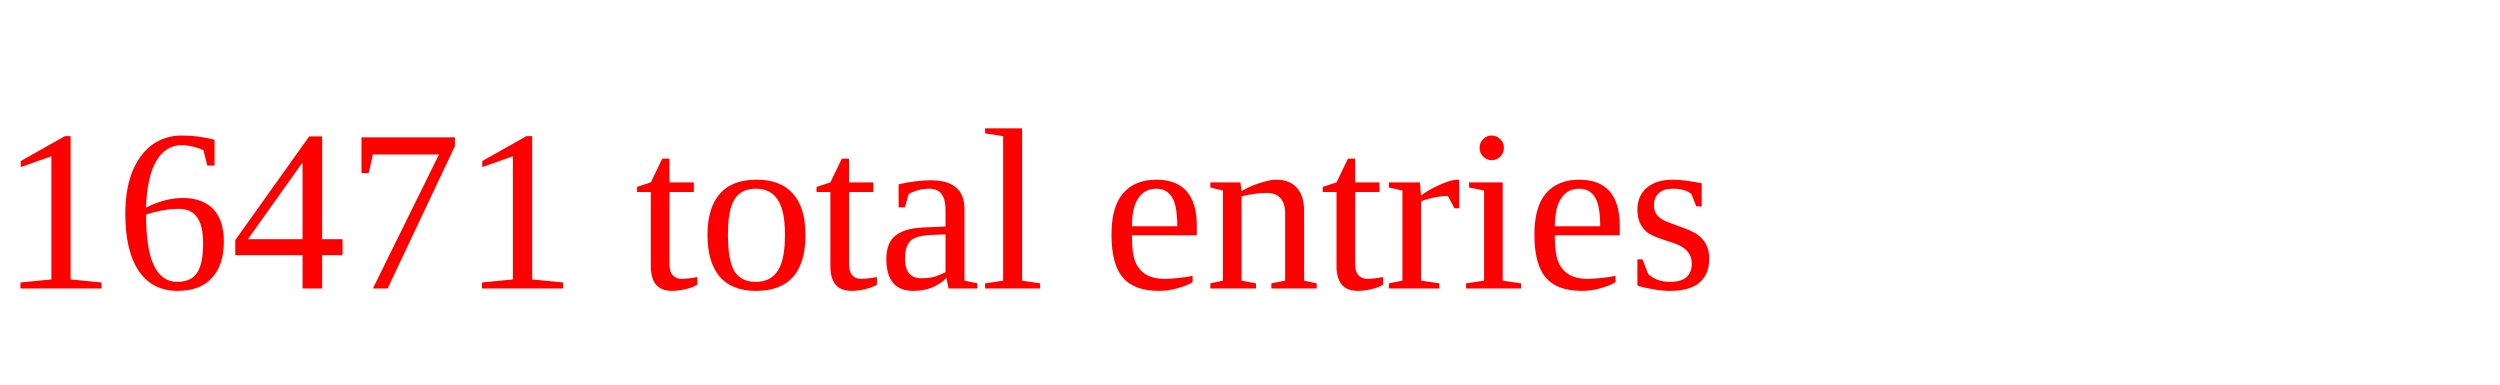
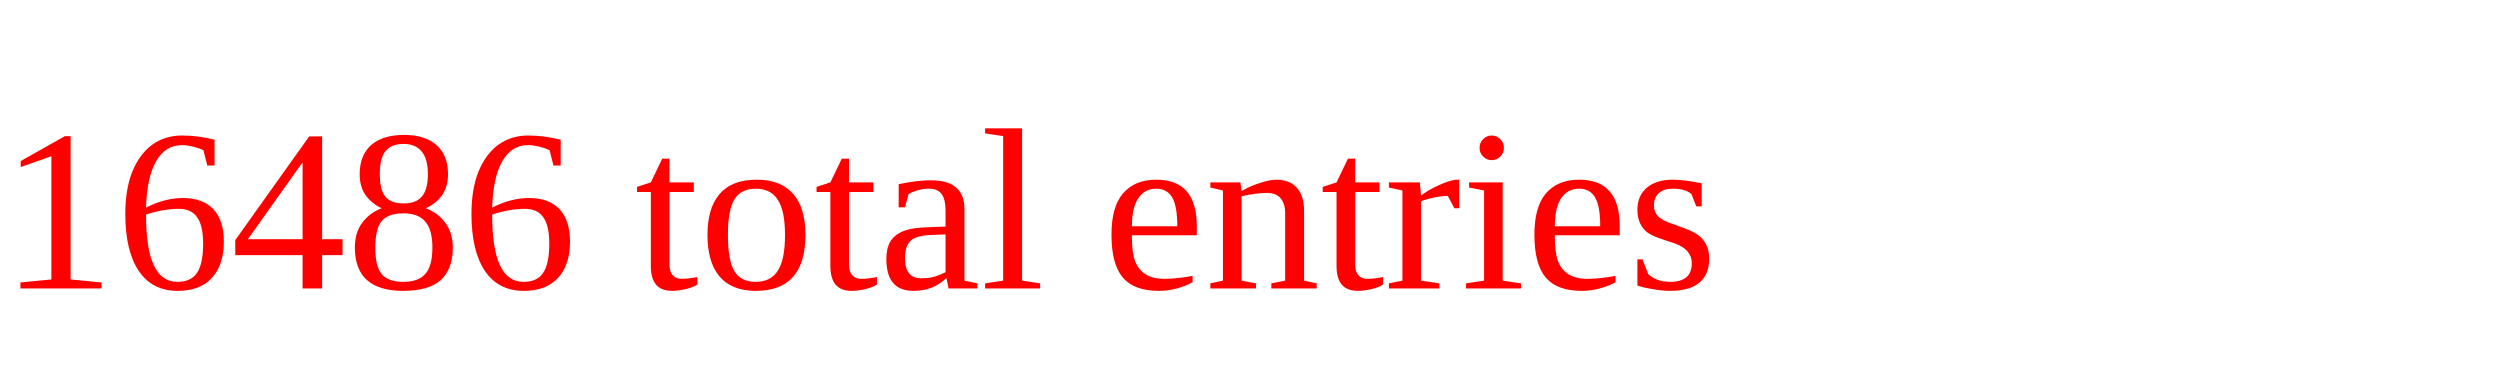
<svg xmlns="http://www.w3.org/2000/svg" height="20" width="130" version="1.1">
-   <text x="0" y="15" fill="red">16471 total entries</text>
+   <text x="0" y="15" fill="red">16486 total entries</text>
</svg>
